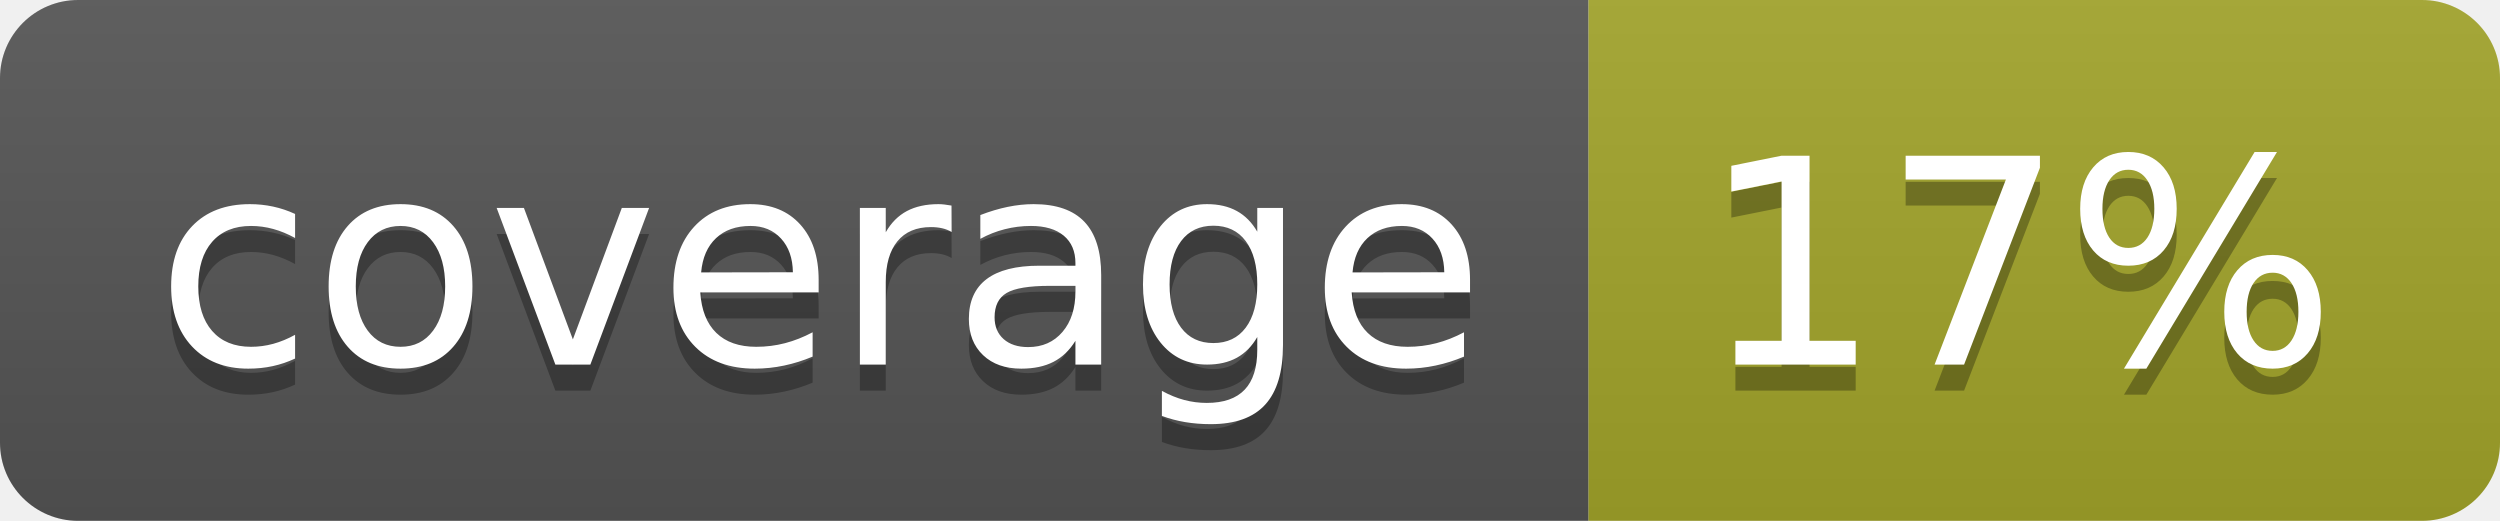
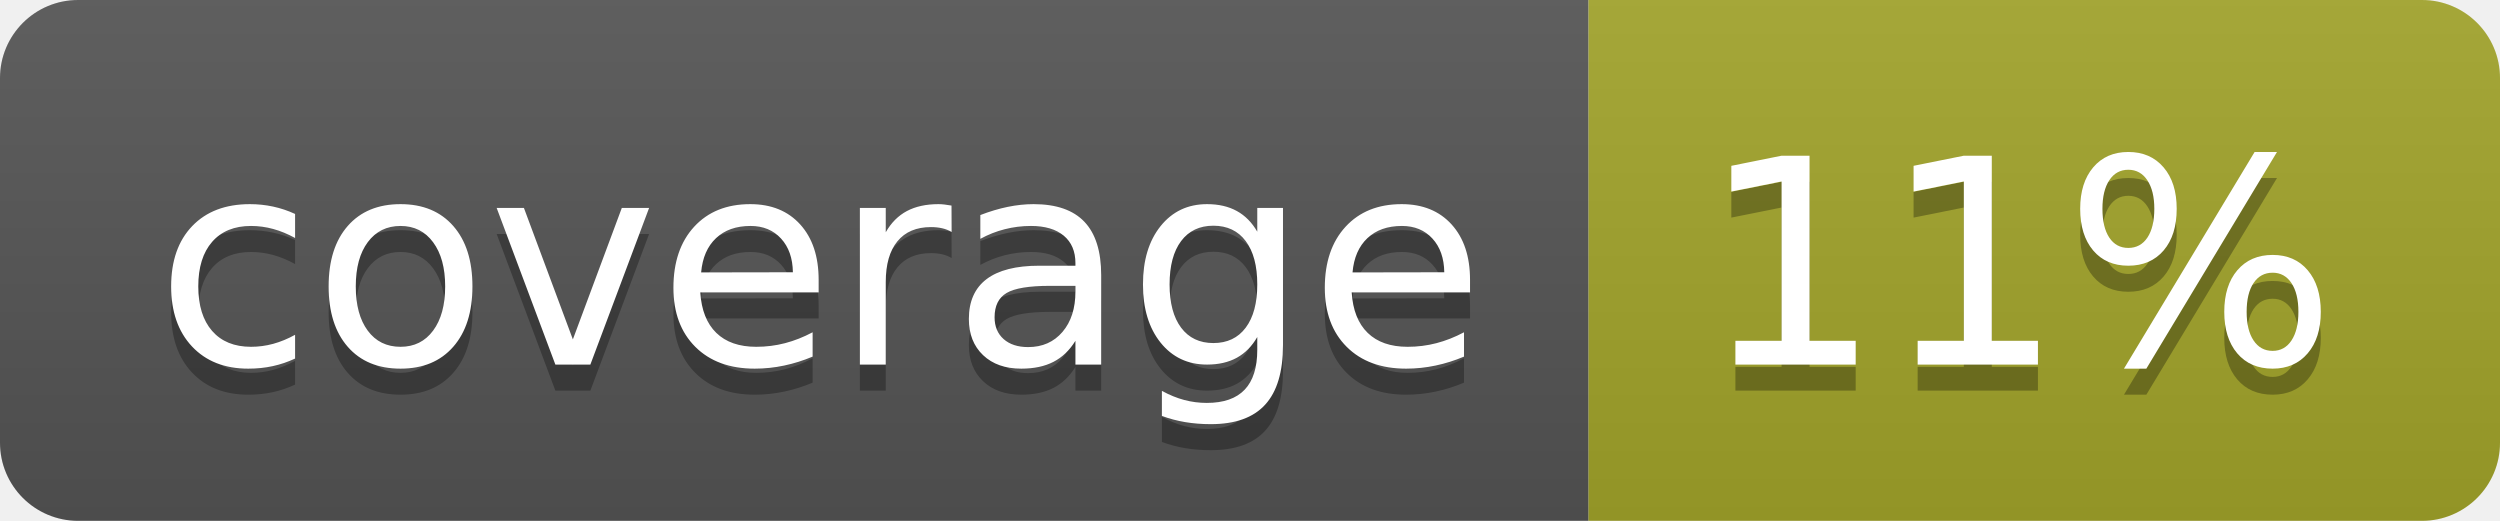
<svg xmlns="http://www.w3.org/2000/svg" width="96" height="20">
  <linearGradient id="b" x2="0" y2="100%">
    <stop offset="0" stop-color="#bbb" stop-opacity=".1" />
    <stop offset="1" stop-opacity=".1" />
  </linearGradient>
  <clipPath id="a">
    <rect width="96" height="20" rx="3" fill="#fff" />
  </clipPath>
  <g clip-path="url(#a)">
    <path fill="#555" d="M0 0h61v20H0z" />
    <path fill="#A3A52A" d="M61 0h35v20H61z" />
    <path fill="url(#b)" d="M0 0h96v20H0z" />
  </g>
  <g fill="#fff" text-anchor="middle" font-family="DejaVu Sans,Verdana,Geneva,sans-serif" font-size="110">
    <text x="315" y="150" fill="#010101" fill-opacity=".3" transform="scale(.1)" textLength="510">coverage</text>
    <text x="315" y="140" transform="scale(.1)" textLength="510">coverage</text>
-     <text x="775" y="150" fill="#010101" fill-opacity=".3" transform="scale(.1)" textLength="250">17%</text>
-     <text x="775" y="140" transform="scale(.1)" textLength="250">17%</text>
+     <text x="775" y="150" fill="#010101" fill-opacity=".3" transform="scale(.1)" textLength="250">11%</text>
+     <text x="775" y="140" transform="scale(.1)" textLength="250">11%</text>
  </g>
</svg>
